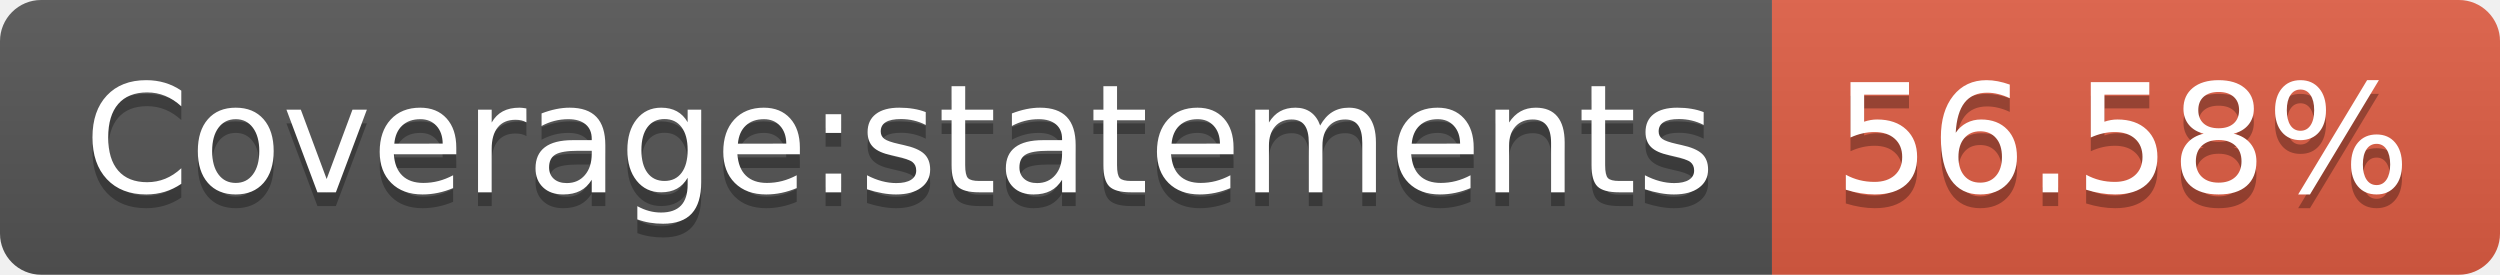
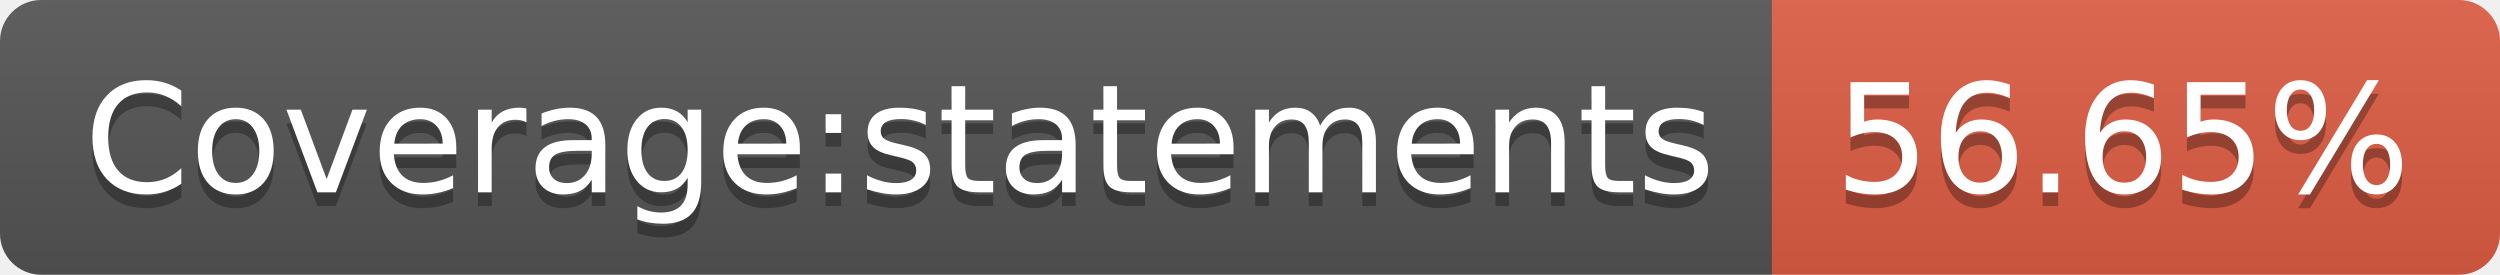
- <svg xmlns="http://www.w3.org/2000/svg" width="182" height="20" role="img" aria-label="Coverage:statements: 56.58%">
+ <svg xmlns="http://www.w3.org/2000/svg" width="182" height="20" role="img" aria-label="Coverage:statements: 56.65%">
  <linearGradient id="s" x2="0" y2="100%">
    <stop offset="0" stop-color="#bbb" stop-opacity=".1" />
    <stop offset="1" stop-opacity=".1" />
  </linearGradient>
  <clipPath id="r">
    <rect width="182" height="20" rx="3" fill="#fff" />
  </clipPath>
  <g clip-path="url(#r)">
    <rect width="129" height="20" fill="#555" />
    <rect x="129" width="53" height="20" fill="#e05d44" />
    <rect width="182" height="20" fill="url(#s)" />
  </g>
  <g fill="#fff" text-anchor="middle" font-family="Verdana,Geneva,DejaVu Sans,sans-serif" text-rendering="geometricPrecision" font-size="110">
    <text aria-hidden="true" x="655" y="150" fill="#010101" fill-opacity=".3" transform="scale(.1)" textLength="1190">Coverage:statements</text>
    <text x="655" y="140" transform="scale(.1)" fill="#fff" textLength="1190">Coverage:statements</text>
-     <text aria-hidden="true" x="1545" y="150" fill="#010101" fill-opacity=".3" transform="scale(.1)" textLength="430">56.58%</text>
-     <text x="1545" y="140" transform="scale(.1)" fill="#fff" textLength="430">56.58%</text>
+     <text aria-hidden="true" x="1545" y="150" fill="#010101" fill-opacity=".3" transform="scale(.1)" textLength="430">56.65%</text>
+     <text x="1545" y="140" transform="scale(.1)" fill="#fff" textLength="430">56.65%</text>
  </g>
</svg>
